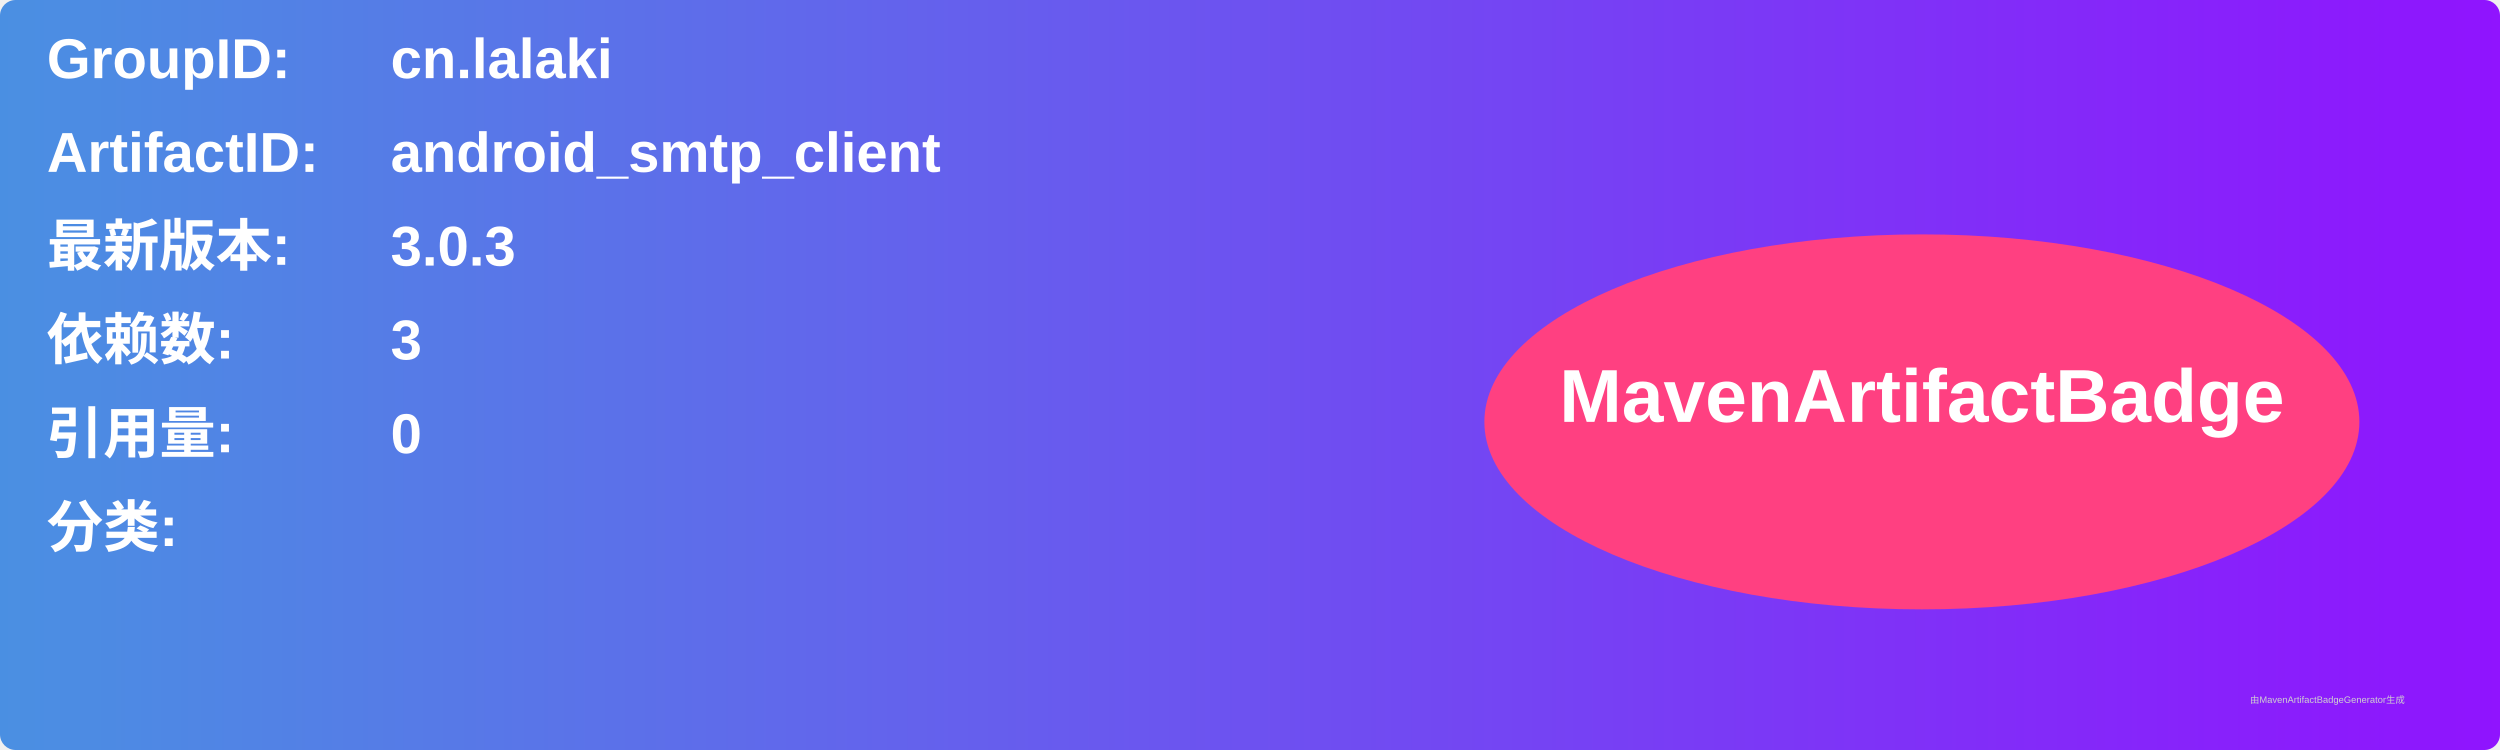
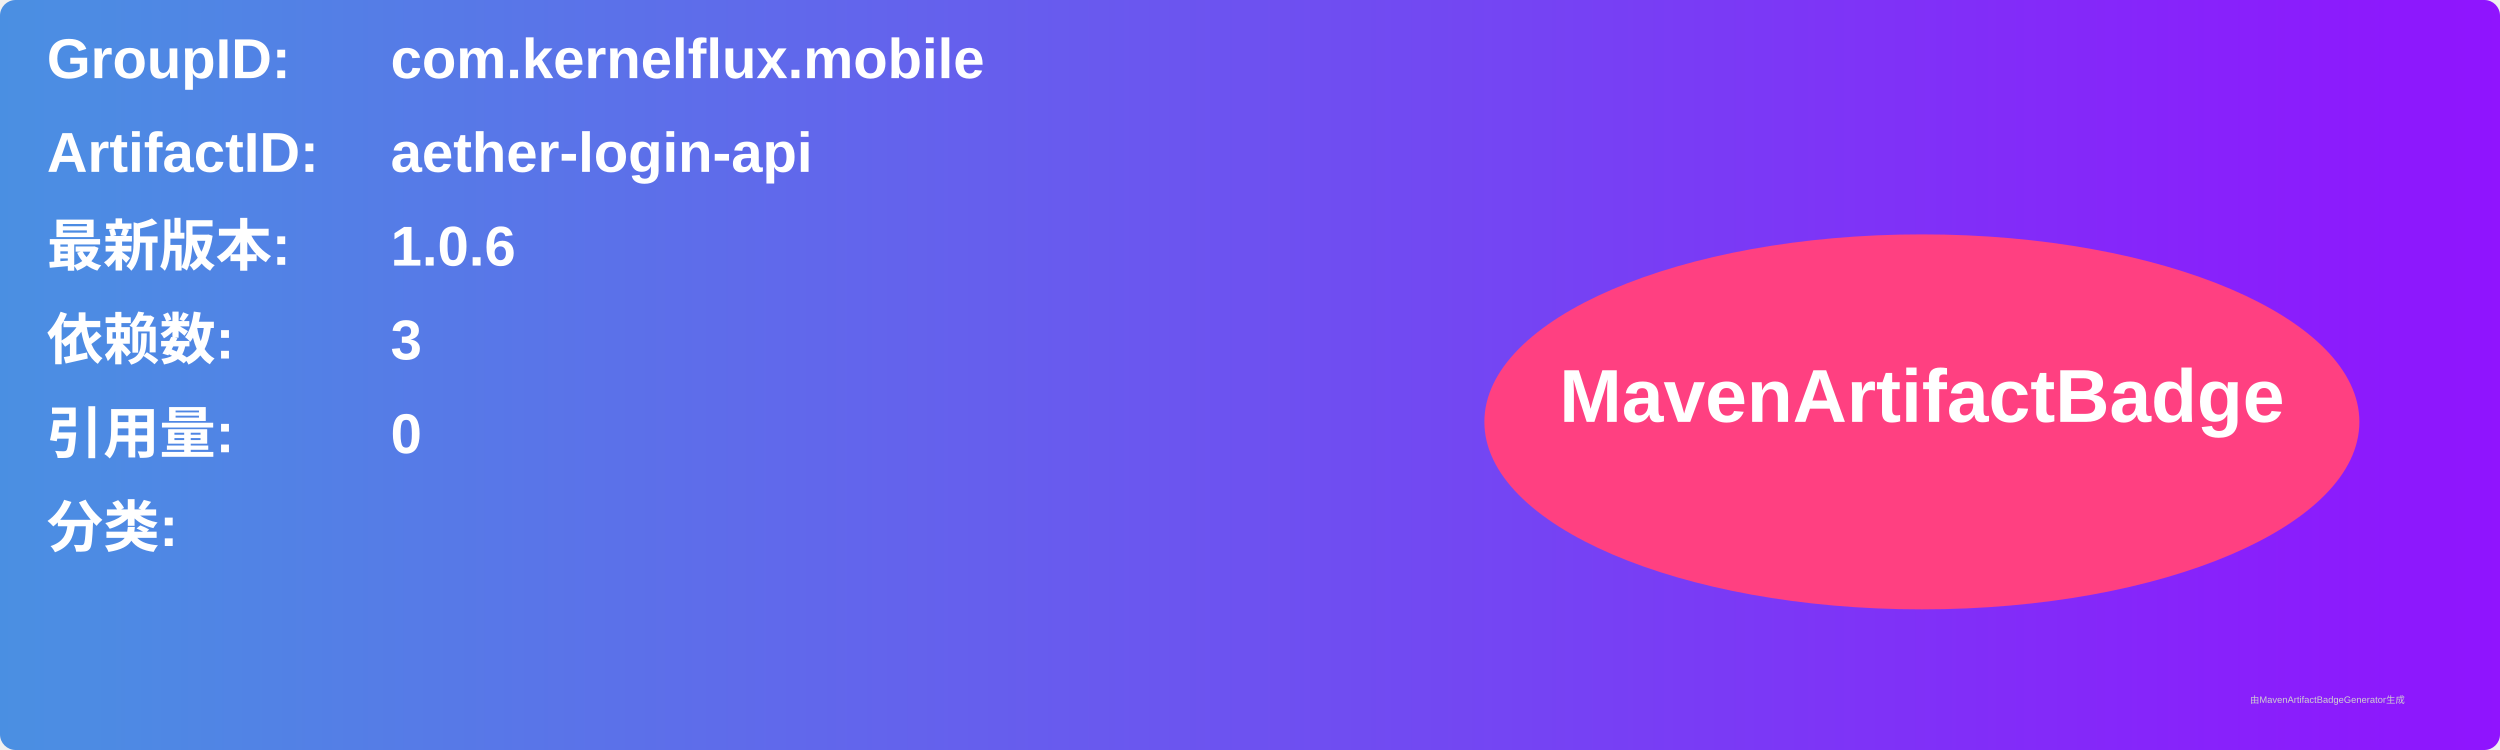
<svg xmlns="http://www.w3.org/2000/svg" width="800" height="240" viewBox="0 0 800 240">
  <linearGradient id="grad" x1="0%" y1="0%" x2="100%" y2="0%">
    <stop offset="0%" stop-color="#4a90e2" />
    <stop offset="100%" stop-color="#9013fe" />
  </linearGradient>
  <rect width="100%" height="100%" rx="5" ry="5" fill="url(#grad)" />
  <g transform="translate(15, 15)">
    <text x="0" y="10" font-family="Arial" font-size="18" fill="white" font-weight="bold" width="260">GroupID:</text>
-     <text x="110" y="10" font-family="Arial" font-size="18" fill="white" font-weight="bold" width="460">cn.lalaki</text>
+     <text x="110" y="10" font-family="Arial" font-size="18" fill="white" font-weight="bold" width="460">com.kernelflux.mobile</text>
    <text x="0" y="40" font-family="Arial" font-size="18" fill="white" font-weight="bold" width="260">ArtifactID:</text>
-     <text x="110" y="40" font-family="Arial" font-size="18" fill="white" font-weight="bold" width="460">android_smtp_client</text>
+     <text x="110" y="40" font-family="Arial" font-size="18" fill="white" font-weight="bold" width="460">aether-login-api</text>
    <text x="0" y="70" font-family="Arial" font-size="18" fill="white" font-weight="bold">最新版本:</text>
    <text x="110" y="70" font-family="Arial" font-size="18" fill="white" font-weight="bold">
-       <tspan font-weight="bold">3.0.3</tspan>
+       <tspan font-weight="bold">1.0.6</tspan>
    </text>
    <text x="0" y="100" font-family="Arial" font-size="18" fill="white" font-weight="bold">依赖数: </text>
    <text x="110" y="100" font-family="Arial" font-size="18" fill="white">
      <tspan font-weight="bold">3</tspan>
    </text>
    <text x="0" y="130" font-family="Arial" font-size="18" fill="white" font-weight="bold">引用量: </text>
    <text x="110" y="130" font-family="Arial" font-size="18" fill="white">
      <tspan font-weight="bold">0</tspan>
    </text>
    <text x="0" y="160" font-family="Arial" font-size="18" fill="white" font-weight="bold">分类:</text>
    <text x="10" y="190" font-family="Arial" font-size="10" fill="white">
      <tspan font-weight="bold" />
    </text>
    <ellipse cx="600" cy="120" rx="140" ry="60" fill="#ff4081" />
    <text x="600" y="120" text-anchor="middle" font-family="Arial" font-size="24" fill="white" font-weight="bold">MavenArtifactBadge</text>
  </g>
  <text x="720" y="225" font-family="Arial" font-size="3" fill="#d0d0d0">由MavenArtifactBadgeGenerator生成</text>
</svg>
